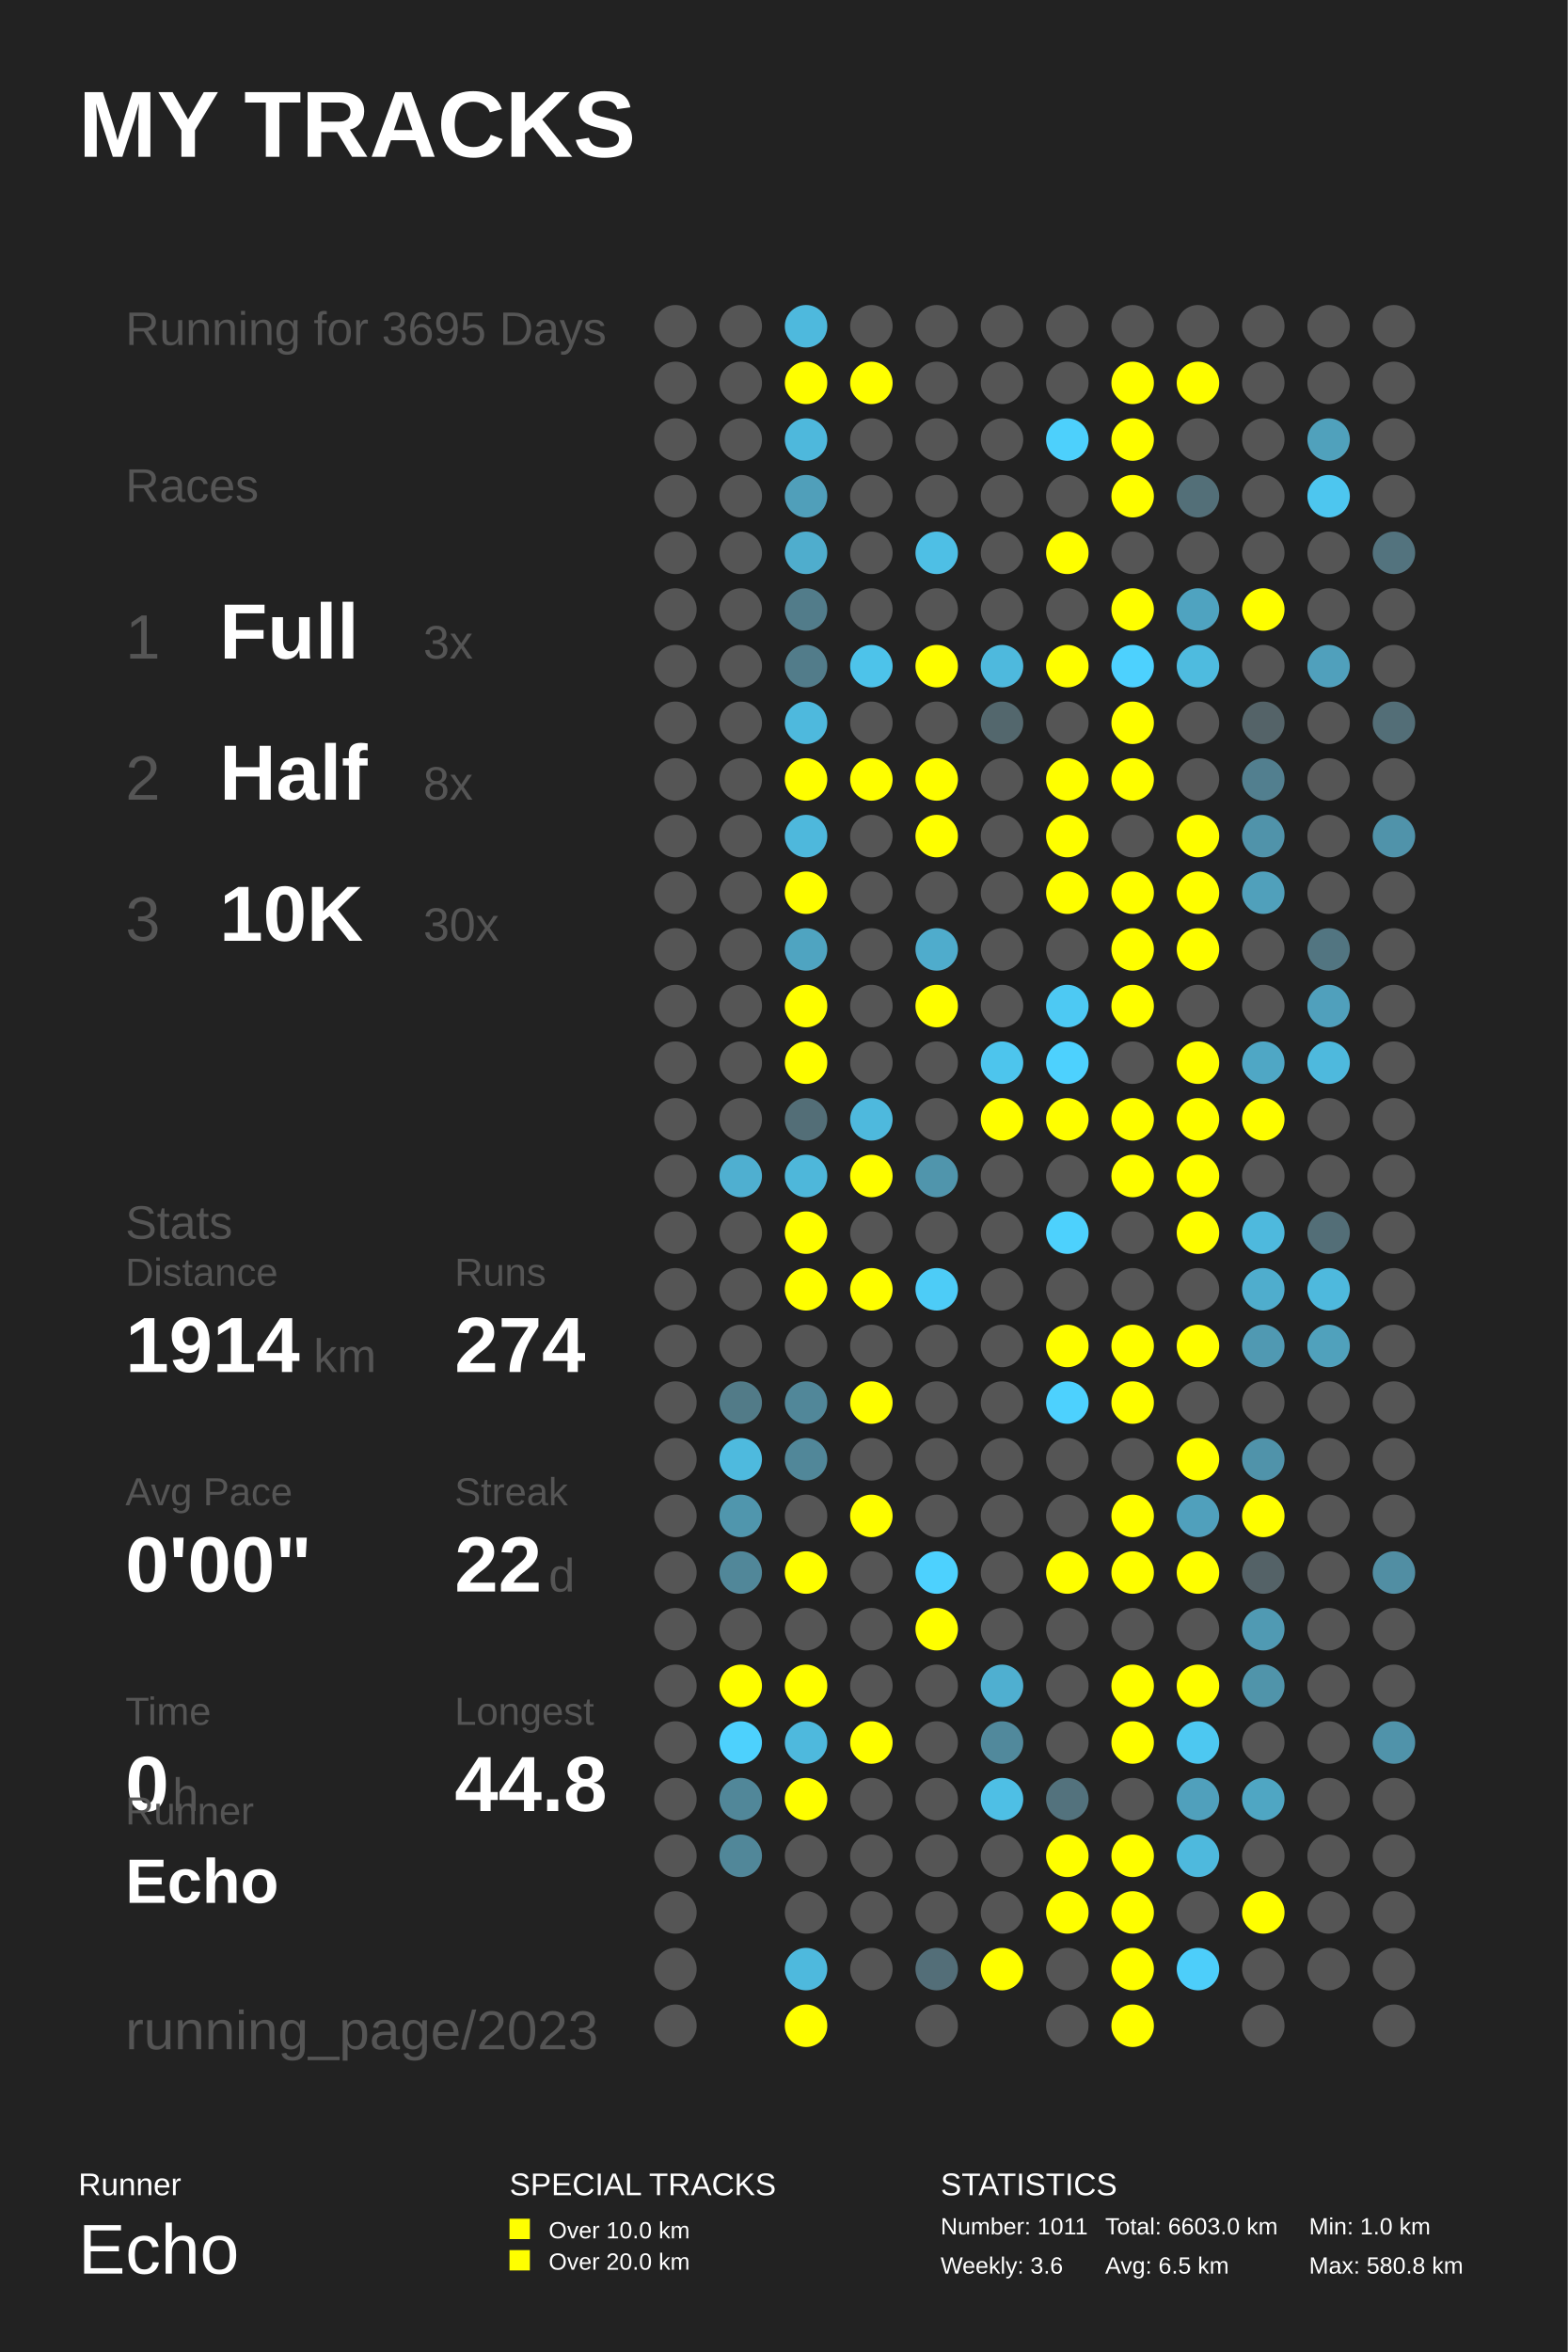
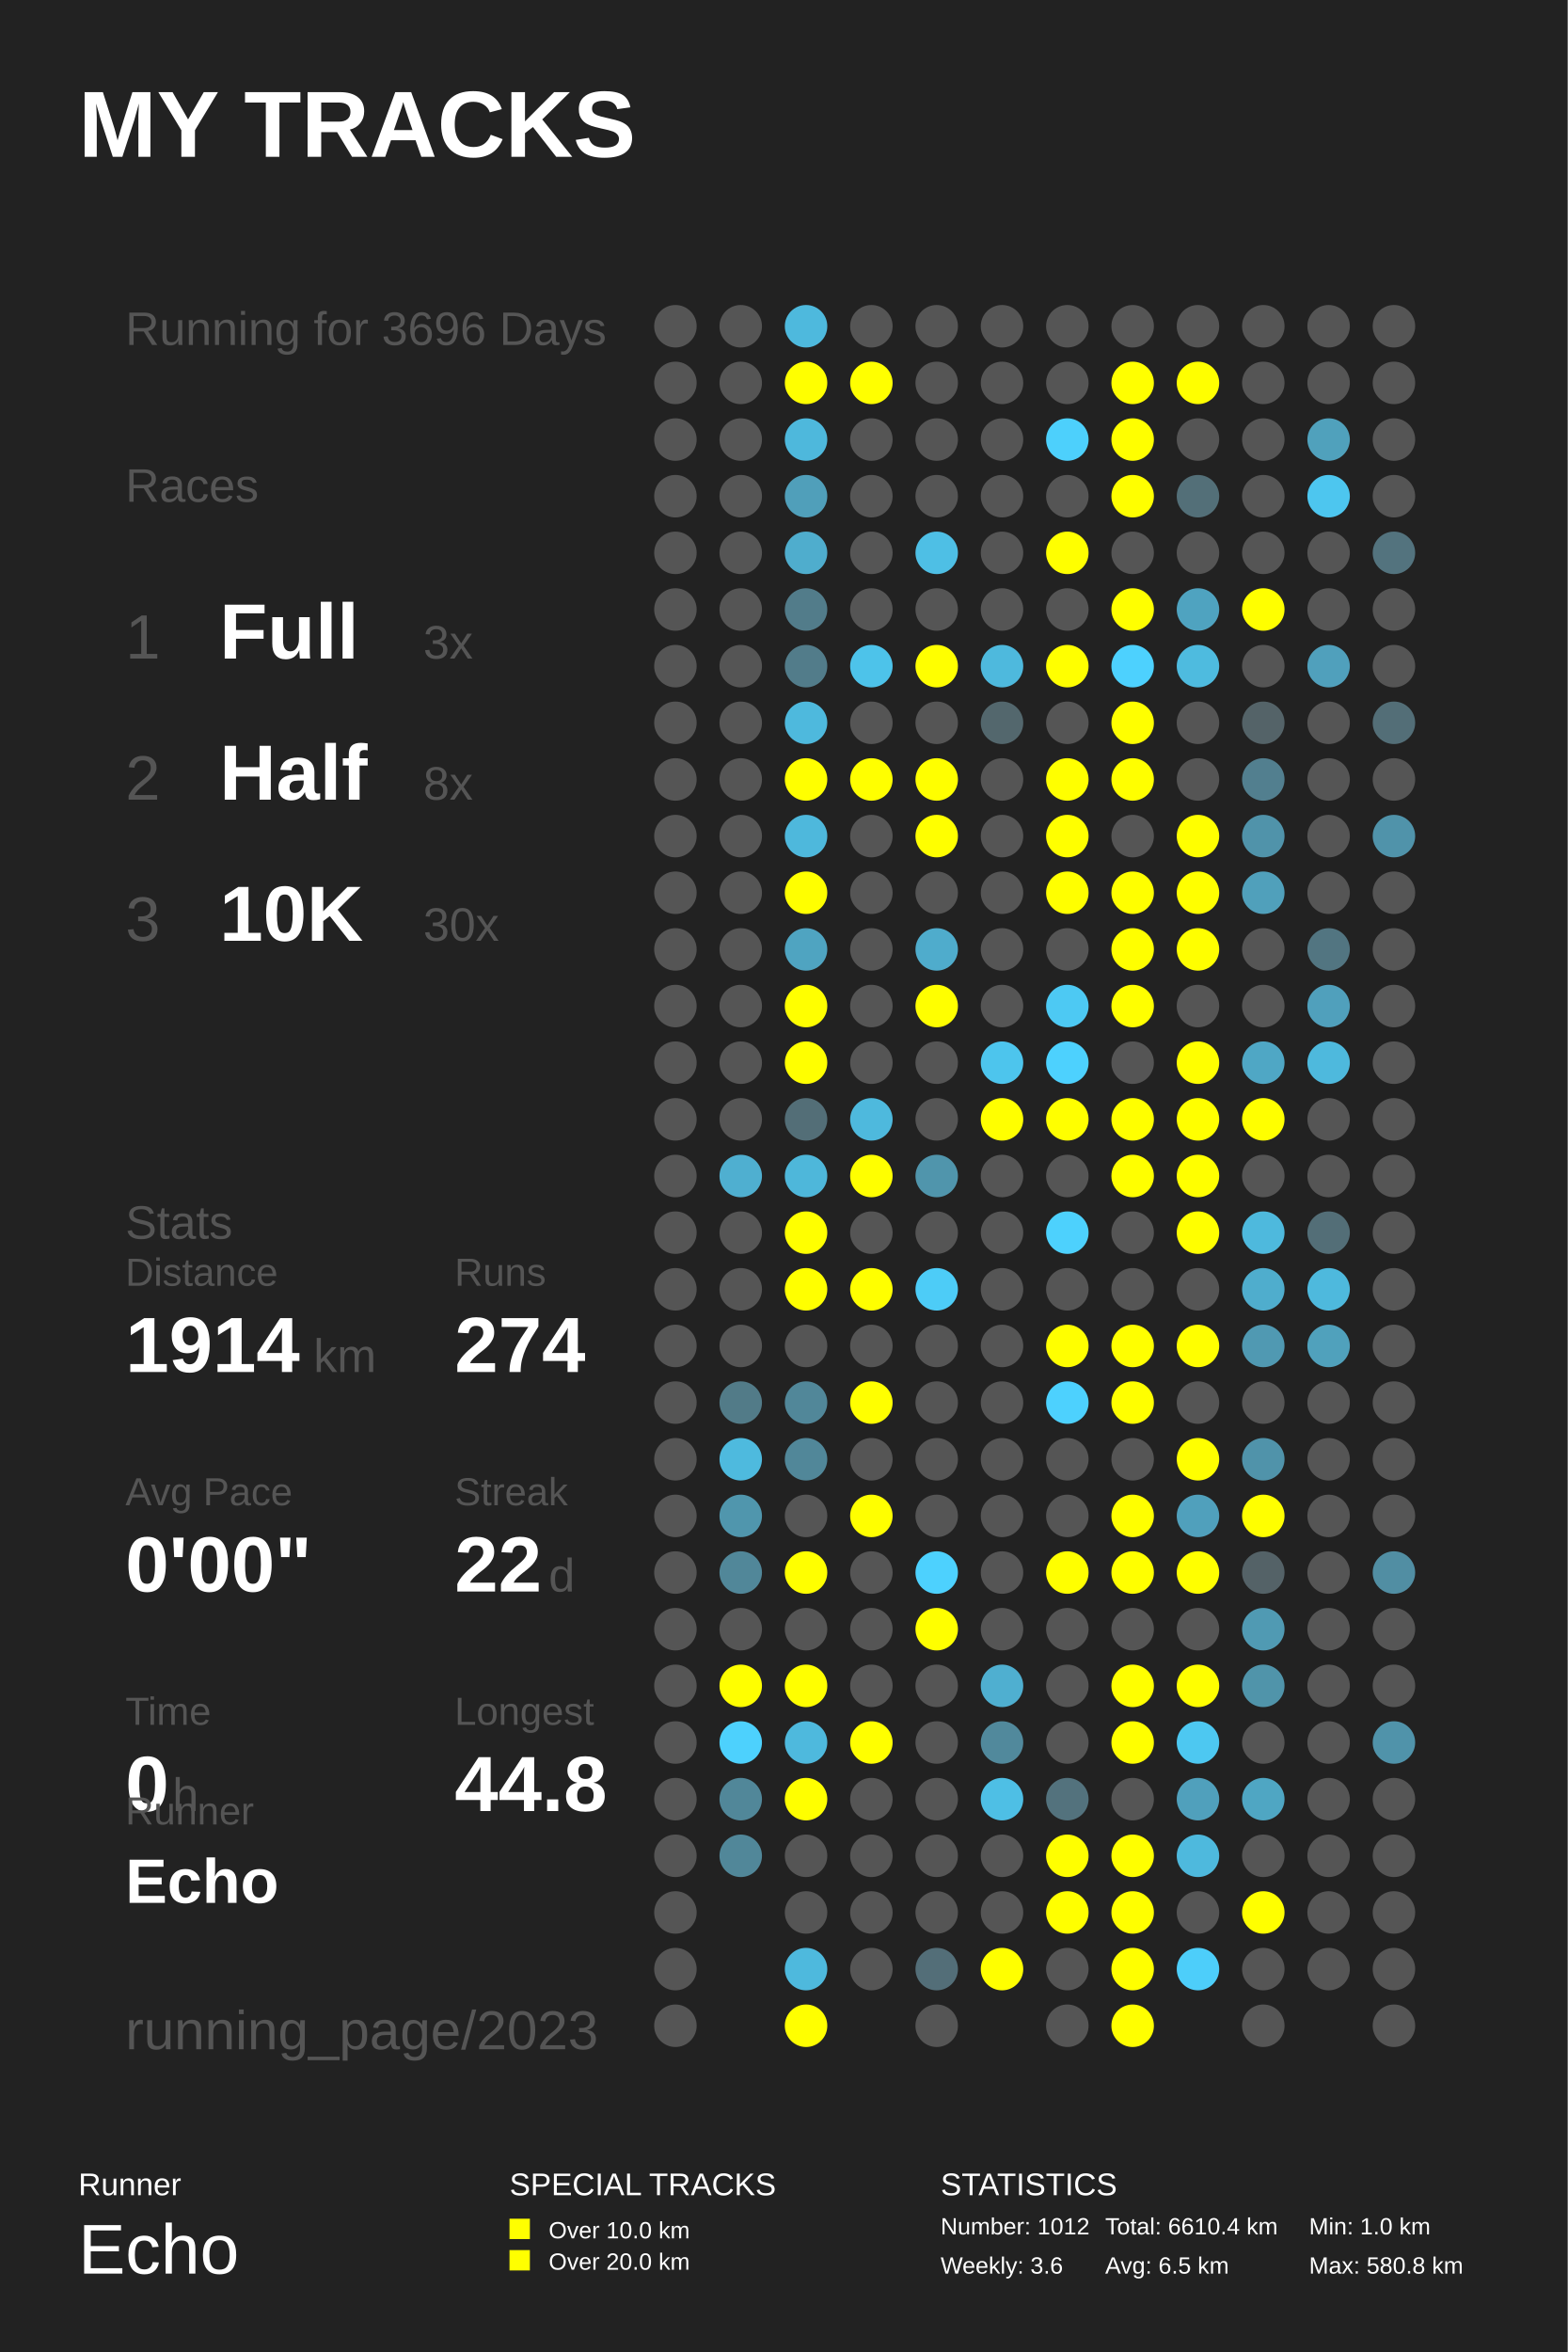
<svg xmlns="http://www.w3.org/2000/svg" baseProfile="full" height="300mm" version="1.1" viewBox="0,0,200,300" width="200mm">
  <defs />
  <rect fill="#222222" height="300" width="200" x="0" y="0" />
  <text fill="#FFFFFF" style="font-size:12px; font-family:Arial; font-weight:bold;" x="10" y="20">MY TRACKS</text>
  <text fill="#FFFFFF" style="font-size:4px; font-family:Arial" x="10" y="280">Runner</text>
  <text fill="#FFFFFF" style="font-size:9px; font-family:Arial" x="10" y="290">Echo</text>
  <text fill="#FFFFFF" style="font-size:4px; font-family:Arial" x="65" y="280">SPECIAL TRACKS</text>
  <rect fill="#FFFF00" height="2.6" width="2.6" x="65" y="283" />
  <text fill="#FFFFFF" style="font-size:3px; font-family:Arial" x="70" y="285.5">Over 10.0 km</text>
  <rect fill="#FFFF00" height="2.6" width="2.6" x="65" y="287" />
  <text fill="#FFFFFF" style="font-size:3px; font-family:Arial" x="70" y="289.5">Over 20.0 km</text>
  <text fill="#FFFFFF" style="font-size:4px; font-family:Arial" x="120" y="280">STATISTICS</text>
-   <text fill="#FFFFFF" style="font-size:3px; font-family:Arial" x="120" y="285">Number: 1011</text>
+   <text fill="#FFFFFF" style="font-size:3px; font-family:Arial" x="120" y="285">Number: 1012</text>
  <text fill="#FFFFFF" style="font-size:3px; font-family:Arial" x="120" y="290">Weekly: 3.6</text>
-   <text fill="#FFFFFF" style="font-size:3px; font-family:Arial" x="141" y="285">Total: 6603.0 km</text>
+   <text fill="#FFFFFF" style="font-size:3px; font-family:Arial" x="141" y="285">Total: 6610.4 km</text>
  <text fill="#FFFFFF" style="font-size:3px; font-family:Arial" x="141" y="290">Avg: 6.5 km</text>
  <text fill="#FFFFFF" style="font-size:3px; font-family:Arial" x="167" y="285">Min: 1.0 km</text>
  <text fill="#FFFFFF" style="font-size:3px; font-family:Arial" x="167" y="290">Max: 580.8 km</text>
-   <text fill="#555555" style="font-size:6px; font-family:Arial;" x="16" y="44">Running for 3695 Days</text>
+   <text fill="#555555" style="font-size:6px; font-family:Arial;" x="16" y="44">Running for 3696 Days</text>
  <text fill="#555555" style="font-size:6px; font-family:Arial;" x="16" y="64">Races</text>
  <text fill="#555555" style="font-size:8px; font-family:Arial;" x="16" y="84">1</text>
  <text fill="#FFFFFF" style="font-size:10px; font-family:Arial; font-weight:bold;" x="28" y="84">Full</text>
  <text fill="#555555" style="font-size:6px; font-family:Arial;" x="54" y="84">3x</text>
  <text fill="#555555" style="font-size:8px; font-family:Arial;" x="16" y="102">2</text>
  <text fill="#FFFFFF" style="font-size:10px; font-family:Arial; font-weight:bold;" x="28" y="102">Half</text>
  <text fill="#555555" style="font-size:6px; font-family:Arial;" x="54" y="102">8x</text>
  <text fill="#555555" style="font-size:8px; font-family:Arial;" x="16" y="120">3</text>
  <text fill="#FFFFFF" style="font-size:10px; font-family:Arial; font-weight:bold;" x="28" y="120">10K</text>
  <text fill="#555555" style="font-size:6px; font-family:Arial;" x="54" y="120">30x</text>
  <text fill="#555555" style="font-size:6px; font-family:Arial;" x="16" y="158">Stats</text>
  <text fill="#555555" style="font-size:5px; font-family:Arial;" x="16" y="164">Distance</text>
  <text fill="#FFFFFF" style="font-size:10px; font-family:Arial; font-weight:bold;" x="16" y="175">1914</text>
  <text fill="#555555" style="font-size:6px; font-family:Arial;" x="40" y="175">km</text>
  <text fill="#555555" style="font-size:5px; font-family:Arial;" x="58" y="164">Runs</text>
  <text fill="#FFFFFF" style="font-size:10px; font-family:Arial; font-weight:bold;" x="58" y="175">274</text>
  <text fill="#555555" style="font-size:5px; font-family:Arial;" x="16" y="192">Avg Pace</text>
  <text fill="#FFFFFF" style="font-size:10px; font-family:Arial; font-weight:bold;" x="16" y="203">0'00"</text>
  <text fill="#555555" style="font-size:5px; font-family:Arial;" x="58" y="192">Streak</text>
  <text fill="#FFFFFF" style="font-size:10px; font-family:Arial; font-weight:bold;" x="58" y="203">22</text>
  <text fill="#555555" style="font-size:6px; font-family:Arial;" x="70" y="203">d</text>
  <text fill="#555555" style="font-size:5px; font-family:Arial;" x="16" y="220">Time</text>
  <text fill="#FFFFFF" style="font-size:10px; font-family:Arial; font-weight:bold;" x="16" y="231">0</text>
  <text fill="#555555" style="font-size:6px; font-family:Arial;" x="22" y="231">h</text>
  <text fill="#555555" style="font-size:5px; font-family:Arial;" x="58" y="220">Longest</text>
  <text fill="#FFFFFF" style="font-size:10px; font-family:Arial; font-weight:bold;" x="58" y="231">44.8</text>
  <text fill="#555555" style="font-size:5px; font-family:Arial;" x="16" y="232.71">Runner</text>
  <text fill="#FFFFFF" style="font-size:8px; font-family:Arial; font-weight:bold;" x="16" y="242.71">Echo</text>
  <text fill="#555555" style="font-size:7px; font-family:Arial;" x="16" y="261.387">running_page/2023</text>
  <circle cx="86.167" cy="41.613" fill="#555555" r="2.71" />
  <circle cx="86.167" cy="48.839" fill="#555555" r="2.71" />
  <circle cx="86.167" cy="56.065" fill="#555555" r="2.71" />
  <circle cx="86.167" cy="63.29" fill="#555555" r="2.71" />
  <circle cx="86.167" cy="70.516" fill="#555555" r="2.71" />
  <circle cx="86.167" cy="77.742" fill="#555555" r="2.71" />
  <circle cx="86.167" cy="84.968" fill="#555555" r="2.71" />
  <circle cx="86.167" cy="92.194" fill="#555555" r="2.71" />
  <circle cx="86.167" cy="99.419" fill="#555555" r="2.71" />
  <circle cx="86.167" cy="106.645" fill="#555555" r="2.71" />
  <circle cx="86.167" cy="113.871" fill="#555555" r="2.71" />
  <circle cx="86.167" cy="121.097" fill="#555555" r="2.71" />
  <circle cx="86.167" cy="128.323" fill="#555555" r="2.71" />
  <circle cx="86.167" cy="135.548" fill="#555555" r="2.71" />
  <circle cx="86.167" cy="142.774" fill="#555555" r="2.71" />
  <circle cx="86.167" cy="150.0" fill="#555555" r="2.71" />
  <circle cx="86.167" cy="157.226" fill="#555555" r="2.71" />
  <circle cx="86.167" cy="164.452" fill="#555555" r="2.71" />
  <circle cx="86.167" cy="171.677" fill="#555555" r="2.71" />
  <circle cx="86.167" cy="178.903" fill="#555555" r="2.71" />
  <circle cx="86.167" cy="186.129" fill="#555555" r="2.71" />
  <circle cx="86.167" cy="193.355" fill="#555555" r="2.71" />
  <circle cx="86.167" cy="200.581" fill="#555555" r="2.71" />
  <circle cx="86.167" cy="207.806" fill="#555555" r="2.71" />
  <circle cx="86.167" cy="215.032" fill="#555555" r="2.71" />
  <circle cx="86.167" cy="222.258" fill="#555555" r="2.71" />
  <circle cx="86.167" cy="229.484" fill="#555555" r="2.71" />
  <circle cx="86.167" cy="236.71" fill="#555555" r="2.71" />
  <circle cx="86.167" cy="243.935" fill="#555555" r="2.71" />
  <circle cx="86.167" cy="251.161" fill="#555555" r="2.71" />
  <circle cx="86.167" cy="258.387" fill="#555555" r="2.71" />
  <circle cx="94.5" cy="41.613" fill="#555555" r="2.71" />
  <circle cx="94.5" cy="48.839" fill="#555555" r="2.71" />
  <circle cx="94.5" cy="56.065" fill="#555555" r="2.71" />
  <circle cx="94.5" cy="63.29" fill="#555555" r="2.71" />
  <circle cx="94.5" cy="70.516" fill="#555555" r="2.71" />
  <circle cx="94.5" cy="77.742" fill="#555555" r="2.71" />
  <circle cx="94.5" cy="84.968" fill="#555555" r="2.71" />
  <circle cx="94.5" cy="92.194" fill="#555555" r="2.71" />
  <circle cx="94.5" cy="99.419" fill="#555555" r="2.71" />
  <circle cx="94.5" cy="106.645" fill="#555555" r="2.71" />
  <circle cx="94.5" cy="113.871" fill="#555555" r="2.71" />
  <circle cx="94.5" cy="121.097" fill="#555555" r="2.71" />
  <circle cx="94.5" cy="128.323" fill="#555555" r="2.71" />
  <circle cx="94.5" cy="135.548" fill="#555555" r="2.71" />
  <circle cx="94.5" cy="142.774" fill="#555555" r="2.71" />
  <circle cx="94.5" cy="150.0" fill="#4fafd0" r="2.71" />
  <circle cx="94.5" cy="157.226" fill="#555555" r="2.71" />
  <circle cx="94.5" cy="164.452" fill="#555555" r="2.71" />
  <circle cx="94.5" cy="171.677" fill="#555555" r="2.71" />
  <circle cx="94.5" cy="178.903" fill="#527b88" r="2.71" />
  <circle cx="94.5" cy="186.129" fill="#4ebade" r="2.71" />
  <circle cx="94.5" cy="193.355" fill="#5096ad" r="2.71" />
  <circle cx="94.5" cy="200.581" fill="#518799" r="2.71" />
  <circle cx="94.5" cy="207.806" fill="#555555" r="2.71" />
  <circle cx="94.5" cy="215.032" fill="#FFFF00" r="2.71" />
  <circle cx="94.5" cy="222.258" fill="#4dd1fd" r="2.71" />
  <circle cx="94.5" cy="229.484" fill="#518799" r="2.71" />
  <circle cx="94.5" cy="236.71" fill="#518799" r="2.71" />
  <circle cx="102.833" cy="41.613" fill="#4eb9dd" r="2.71" />
  <circle cx="102.833" cy="48.839" fill="#FFFF00" r="2.71" />
  <circle cx="102.833" cy="56.065" fill="#4eb8dc" r="2.71" />
  <circle cx="102.833" cy="63.29" fill="#509fba" r="2.71" />
  <circle cx="102.833" cy="70.516" fill="#4fadcd" r="2.71" />
  <circle cx="102.833" cy="77.742" fill="#527c8a" r="2.71" />
  <circle cx="102.833" cy="84.968" fill="#527c8a" r="2.71" />
  <circle cx="102.833" cy="92.194" fill="#4eb9dd" r="2.71" />
  <circle cx="102.833" cy="99.419" fill="#FFFF00" r="2.71" />
  <circle cx="102.833" cy="106.645" fill="#4eb8dc" r="2.71" />
  <circle cx="102.833" cy="113.871" fill="#FFFF00" r="2.71" />
  <circle cx="102.833" cy="121.097" fill="#4fa4c1" r="2.71" />
  <circle cx="102.833" cy="128.323" fill="#FFFF00" r="2.71" />
  <circle cx="102.833" cy="135.548" fill="#FFFF00" r="2.71" />
  <circle cx="102.833" cy="142.774" fill="#536e77" r="2.71" />
  <circle cx="102.833" cy="150.0" fill="#4eb7da" r="2.71" />
  <circle cx="102.833" cy="157.226" fill="#FFFF00" r="2.71" />
  <circle cx="102.833" cy="164.452" fill="#FFFF00" r="2.71" />
  <circle cx="102.833" cy="171.677" fill="#555555" r="2.71" />
  <circle cx="102.833" cy="178.903" fill="#518799" r="2.71" />
  <circle cx="102.833" cy="186.129" fill="#518799" r="2.71" />
  <circle cx="102.833" cy="193.355" fill="#555555" r="2.71" />
  <circle cx="102.833" cy="200.581" fill="#FFFF00" r="2.71" />
  <circle cx="102.833" cy="207.806" fill="#555555" r="2.71" />
  <circle cx="102.833" cy="215.032" fill="#FFFF00" r="2.71" />
  <circle cx="102.833" cy="222.258" fill="#4eb9dd" r="2.71" />
  <circle cx="102.833" cy="229.484" fill="#FFFF00" r="2.71" />
  <circle cx="102.833" cy="236.71" fill="#555555" r="2.71" />
  <circle cx="102.833" cy="243.935" fill="#555555" r="2.71" />
  <circle cx="102.833" cy="251.161" fill="#4eb9dd" r="2.71" />
  <circle cx="102.833" cy="258.387" fill="#FFFF00" r="2.71" />
  <circle cx="111.167" cy="41.613" fill="#555555" r="2.71" />
  <circle cx="111.167" cy="48.839" fill="#FFFF00" r="2.71" />
  <circle cx="111.167" cy="56.065" fill="#555555" r="2.71" />
  <circle cx="111.167" cy="63.29" fill="#555555" r="2.71" />
  <circle cx="111.167" cy="70.516" fill="#555555" r="2.71" />
  <circle cx="111.167" cy="77.742" fill="#555555" r="2.71" />
  <circle cx="111.167" cy="84.968" fill="#4dc3ea" r="2.71" />
  <circle cx="111.167" cy="92.194" fill="#555555" r="2.71" />
  <circle cx="111.167" cy="99.419" fill="#FFFF00" r="2.71" />
  <circle cx="111.167" cy="106.645" fill="#555555" r="2.71" />
  <circle cx="111.167" cy="113.871" fill="#555555" r="2.71" />
  <circle cx="111.167" cy="121.097" fill="#555555" r="2.71" />
  <circle cx="111.167" cy="128.323" fill="#555555" r="2.71" />
  <circle cx="111.167" cy="135.548" fill="#555555" r="2.71" />
  <circle cx="111.167" cy="142.774" fill="#4eb9dd" r="2.71" />
  <circle cx="111.167" cy="150.0" fill="#FFFF00" r="2.71" />
  <circle cx="111.167" cy="157.226" fill="#555555" r="2.71" />
  <circle cx="111.167" cy="164.452" fill="#FFFF00" r="2.71" />
  <circle cx="111.167" cy="171.677" fill="#555555" r="2.71" />
  <circle cx="111.167" cy="178.903" fill="#FFFF00" r="2.71" />
  <circle cx="111.167" cy="186.129" fill="#555555" r="2.71" />
  <circle cx="111.167" cy="193.355" fill="#FFFF00" r="2.71" />
  <circle cx="111.167" cy="200.581" fill="#555555" r="2.71" />
  <circle cx="111.167" cy="207.806" fill="#555555" r="2.71" />
  <circle cx="111.167" cy="215.032" fill="#555555" r="2.71" />
  <circle cx="111.167" cy="222.258" fill="#FFFF00" r="2.71" />
  <circle cx="111.167" cy="229.484" fill="#555555" r="2.71" />
  <circle cx="111.167" cy="236.71" fill="#555555" r="2.71" />
  <circle cx="111.167" cy="243.935" fill="#555555" r="2.71" />
  <circle cx="111.167" cy="251.161" fill="#555555" r="2.71" />
  <circle cx="119.5" cy="41.613" fill="#555555" r="2.71" />
  <circle cx="119.5" cy="48.839" fill="#555555" r="2.71" />
  <circle cx="119.5" cy="56.065" fill="#555555" r="2.71" />
  <circle cx="119.5" cy="63.29" fill="#555555" r="2.71" />
  <circle cx="119.5" cy="70.516" fill="#4ebfe5" r="2.71" />
  <circle cx="119.5" cy="77.742" fill="#555555" r="2.71" />
  <circle cx="119.5" cy="84.968" fill="#FFFF00" r="2.71" />
  <circle cx="119.5" cy="92.194" fill="#555555" r="2.71" />
  <circle cx="119.5" cy="99.419" fill="#FFFF00" r="2.71" />
  <circle cx="119.5" cy="106.645" fill="#FFFF00" r="2.71" />
  <circle cx="119.5" cy="113.871" fill="#555555" r="2.71" />
  <circle cx="119.5" cy="121.097" fill="#4faccc" r="2.71" />
  <circle cx="119.5" cy="128.323" fill="#FFFF00" r="2.71" />
  <circle cx="119.5" cy="135.548" fill="#555555" r="2.71" />
  <circle cx="119.5" cy="142.774" fill="#555555" r="2.71" />
  <circle cx="119.5" cy="150.0" fill="#5095ac" r="2.71" />
  <circle cx="119.5" cy="157.226" fill="#555555" r="2.71" />
  <circle cx="119.5" cy="164.452" fill="#4dccf7" r="2.71" />
  <circle cx="119.5" cy="171.677" fill="#555555" r="2.71" />
  <circle cx="119.5" cy="178.903" fill="#555555" r="2.71" />
  <circle cx="119.5" cy="186.129" fill="#555555" r="2.71" />
  <circle cx="119.5" cy="193.355" fill="#555555" r="2.71" />
  <circle cx="119.5" cy="200.581" fill="#4dd1fe" r="2.71" />
  <circle cx="119.5" cy="207.806" fill="#FFFF00" r="2.71" />
  <circle cx="119.5" cy="215.032" fill="#555555" r="2.71" />
  <circle cx="119.5" cy="222.258" fill="#555555" r="2.71" />
  <circle cx="119.5" cy="229.484" fill="#555555" r="2.71" />
  <circle cx="119.5" cy="236.71" fill="#555555" r="2.71" />
  <circle cx="119.5" cy="243.935" fill="#555555" r="2.71" />
  <circle cx="119.5" cy="251.161" fill="#536e78" r="2.71" />
  <circle cx="119.5" cy="258.387" fill="#555555" r="2.71" />
  <circle cx="127.833" cy="41.613" fill="#555555" r="2.71" />
  <circle cx="127.833" cy="48.839" fill="#555555" r="2.71" />
  <circle cx="127.833" cy="56.065" fill="#555555" r="2.71" />
  <circle cx="127.833" cy="63.29" fill="#555555" r="2.71" />
  <circle cx="127.833" cy="70.516" fill="#555555" r="2.71" />
  <circle cx="127.833" cy="77.742" fill="#555555" r="2.71" />
  <circle cx="127.833" cy="84.968" fill="#4eb9dd" r="2.71" />
  <circle cx="127.833" cy="92.194" fill="#53676d" r="2.71" />
  <circle cx="127.833" cy="99.419" fill="#555555" r="2.71" />
  <circle cx="127.833" cy="106.645" fill="#555555" r="2.71" />
  <circle cx="127.833" cy="113.871" fill="#555555" r="2.71" />
  <circle cx="127.833" cy="121.097" fill="#555555" r="2.71" />
  <circle cx="127.833" cy="128.323" fill="#555555" r="2.71" />
  <circle cx="127.833" cy="135.548" fill="#4dc5ed" r="2.71" />
  <circle cx="127.833" cy="142.774" fill="#FFFF00" r="2.71" />
  <circle cx="127.833" cy="150.0" fill="#555555" r="2.71" />
  <circle cx="127.833" cy="157.226" fill="#555555" r="2.71" />
  <circle cx="127.833" cy="164.452" fill="#555555" r="2.71" />
  <circle cx="127.833" cy="171.677" fill="#555555" r="2.71" />
  <circle cx="127.833" cy="178.903" fill="#555555" r="2.71" />
  <circle cx="127.833" cy="186.129" fill="#555555" r="2.71" />
  <circle cx="127.833" cy="193.355" fill="#555555" r="2.71" />
  <circle cx="127.833" cy="200.581" fill="#555555" r="2.71" />
  <circle cx="127.833" cy="207.806" fill="#555555" r="2.71" />
  <circle cx="127.833" cy="215.032" fill="#4fafd0" r="2.71" />
  <circle cx="127.833" cy="222.258" fill="#51899c" r="2.71" />
  <circle cx="127.833" cy="229.484" fill="#4ebfe5" r="2.71" />
  <circle cx="127.833" cy="236.71" fill="#555555" r="2.71" />
  <circle cx="127.833" cy="243.935" fill="#555555" r="2.71" />
  <circle cx="127.833" cy="251.161" fill="#FFFF00" r="2.71" />
  <circle cx="136.167" cy="41.613" fill="#555555" r="2.71" />
  <circle cx="136.167" cy="48.839" fill="#555555" r="2.71" />
  <circle cx="136.167" cy="56.065" fill="#4dd0fc" r="2.71" />
  <circle cx="136.167" cy="63.29" fill="#555555" r="2.71" />
  <circle cx="136.167" cy="70.516" fill="#FFFF00" r="2.71" />
  <circle cx="136.167" cy="77.742" fill="#555555" r="2.71" />
  <circle cx="136.167" cy="84.968" fill="#FFFF00" r="2.71" />
  <circle cx="136.167" cy="92.194" fill="#555555" r="2.71" />
  <circle cx="136.167" cy="99.419" fill="#FFFF00" r="2.71" />
  <circle cx="136.167" cy="106.645" fill="#FFFF00" r="2.71" />
  <circle cx="136.167" cy="113.871" fill="#FFFF00" r="2.71" />
  <circle cx="136.167" cy="121.097" fill="#555555" r="2.71" />
  <circle cx="136.167" cy="128.323" fill="#4dc9f3" r="2.71" />
  <circle cx="136.167" cy="135.548" fill="#4dd1fe" r="2.71" />
  <circle cx="136.167" cy="142.774" fill="#FFFF00" r="2.71" />
  <circle cx="136.167" cy="150.0" fill="#555555" r="2.71" />
  <circle cx="136.167" cy="157.226" fill="#4dd1fd" r="2.71" />
  <circle cx="136.167" cy="164.452" fill="#555555" r="2.71" />
  <circle cx="136.167" cy="171.677" fill="#FFFF00" r="2.71" />
  <circle cx="136.167" cy="178.903" fill="#4dd1fe" r="2.71" />
  <circle cx="136.167" cy="186.129" fill="#555555" r="2.71" />
  <circle cx="136.167" cy="193.355" fill="#555555" r="2.71" />
  <circle cx="136.167" cy="200.581" fill="#FFFF00" r="2.71" />
  <circle cx="136.167" cy="207.806" fill="#555555" r="2.71" />
  <circle cx="136.167" cy="215.032" fill="#555555" r="2.71" />
  <circle cx="136.167" cy="222.258" fill="#555555" r="2.71" />
  <circle cx="136.167" cy="229.484" fill="#53727d" r="2.71" />
  <circle cx="136.167" cy="236.71" fill="#FFFF00" r="2.71" />
  <circle cx="136.167" cy="243.935" fill="#FFFF00" r="2.71" />
  <circle cx="136.167" cy="251.161" fill="#555555" r="2.71" />
  <circle cx="136.167" cy="258.387" fill="#555555" r="2.71" />
  <circle cx="144.5" cy="41.613" fill="#555555" r="2.71" />
  <circle cx="144.5" cy="48.839" fill="#FFFF00" r="2.71" />
  <circle cx="144.5" cy="56.065" fill="#FFFF00" r="2.71" />
  <circle cx="144.5" cy="63.29" fill="#FFFF00" r="2.71" />
  <circle cx="144.5" cy="70.516" fill="#555555" r="2.71" />
  <circle cx="144.5" cy="77.742" fill="#FFFF00" r="2.71" />
  <circle cx="144.5" cy="84.968" fill="#4dd1fe" r="2.71" />
  <circle cx="144.5" cy="92.194" fill="#FFFF00" r="2.71" />
  <circle cx="144.5" cy="99.419" fill="#FFFF00" r="2.71" />
  <circle cx="144.5" cy="106.645" fill="#555555" r="2.71" />
  <circle cx="144.5" cy="113.871" fill="#FFFF00" r="2.71" />
  <circle cx="144.5" cy="121.097" fill="#FFFF00" r="2.71" />
  <circle cx="144.5" cy="128.323" fill="#FFFF00" r="2.71" />
  <circle cx="144.5" cy="135.548" fill="#555555" r="2.71" />
  <circle cx="144.5" cy="142.774" fill="#FFFF00" r="2.71" />
  <circle cx="144.5" cy="150.0" fill="#FFFF00" r="2.71" />
  <circle cx="144.5" cy="157.226" fill="#555555" r="2.71" />
  <circle cx="144.5" cy="164.452" fill="#555555" r="2.71" />
  <circle cx="144.5" cy="171.677" fill="#FFFF00" r="2.71" />
  <circle cx="144.5" cy="178.903" fill="#FFFF00" r="2.71" />
  <circle cx="144.5" cy="186.129" fill="#555555" r="2.71" />
  <circle cx="144.5" cy="193.355" fill="#FFFF00" r="2.71" />
  <circle cx="144.5" cy="200.581" fill="#FFFF00" r="2.71" />
  <circle cx="144.5" cy="207.806" fill="#555555" r="2.71" />
  <circle cx="144.5" cy="215.032" fill="#FFFF00" r="2.71" />
  <circle cx="144.5" cy="222.258" fill="#FFFF00" r="2.71" />
  <circle cx="144.5" cy="229.484" fill="#555555" r="2.71" />
  <circle cx="144.5" cy="236.71" fill="#FFFF00" r="2.71" />
  <circle cx="144.5" cy="243.935" fill="#FFFF00" r="2.71" />
  <circle cx="144.5" cy="251.161" fill="#FFFF00" r="2.71" />
  <circle cx="144.5" cy="258.387" fill="#FFFF00" r="2.71" />
  <circle cx="152.833" cy="41.613" fill="#555555" r="2.71" />
  <circle cx="152.833" cy="48.839" fill="#FFFF00" r="2.71" />
  <circle cx="152.833" cy="56.065" fill="#555555" r="2.71" />
  <circle cx="152.833" cy="63.29" fill="#536f78" r="2.71" />
  <circle cx="152.833" cy="70.516" fill="#555555" r="2.71" />
  <circle cx="152.833" cy="77.742" fill="#4fa3c0" r="2.71" />
  <circle cx="152.833" cy="84.968" fill="#4ebbdf" r="2.71" />
  <circle cx="152.833" cy="92.194" fill="#555555" r="2.71" />
  <circle cx="152.833" cy="99.419" fill="#555555" r="2.71" />
  <circle cx="152.833" cy="106.645" fill="#FFFF00" r="2.71" />
  <circle cx="152.833" cy="113.871" fill="#FFFF00" r="2.71" />
  <circle cx="152.833" cy="121.097" fill="#FFFF00" r="2.71" />
  <circle cx="152.833" cy="128.323" fill="#555555" r="2.71" />
  <circle cx="152.833" cy="135.548" fill="#FFFF00" r="2.71" />
  <circle cx="152.833" cy="142.774" fill="#FFFF00" r="2.71" />
  <circle cx="152.833" cy="150.0" fill="#FFFF00" r="2.71" />
  <circle cx="152.833" cy="157.226" fill="#FFFF00" r="2.71" />
  <circle cx="152.833" cy="164.452" fill="#555555" r="2.71" />
  <circle cx="152.833" cy="171.677" fill="#FFFF00" r="2.71" />
  <circle cx="152.833" cy="178.903" fill="#555555" r="2.71" />
  <circle cx="152.833" cy="186.129" fill="#FFFF00" r="2.71" />
  <circle cx="152.833" cy="193.355" fill="#50a0bc" r="2.71" />
  <circle cx="152.833" cy="200.581" fill="#FFFF00" r="2.71" />
  <circle cx="152.833" cy="207.806" fill="#555555" r="2.71" />
  <circle cx="152.833" cy="215.032" fill="#FFFF00" r="2.71" />
  <circle cx="152.833" cy="222.258" fill="#4dc8f1" r="2.71" />
  <circle cx="152.833" cy="229.484" fill="#50a0bc" r="2.71" />
  <circle cx="152.833" cy="236.71" fill="#4eb9dd" r="2.71" />
  <circle cx="152.833" cy="243.935" fill="#555555" r="2.71" />
  <circle cx="152.833" cy="251.161" fill="#4dcefa" r="2.71" />
  <circle cx="161.167" cy="41.613" fill="#555555" r="2.71" />
  <circle cx="161.167" cy="48.839" fill="#555555" r="2.71" />
  <circle cx="161.167" cy="56.065" fill="#555555" r="2.71" />
  <circle cx="161.167" cy="63.29" fill="#555555" r="2.71" />
  <circle cx="161.167" cy="70.516" fill="#555555" r="2.71" />
  <circle cx="161.167" cy="77.742" fill="#FFFF00" r="2.71" />
  <circle cx="161.167" cy="84.968" fill="#555555" r="2.71" />
  <circle cx="161.167" cy="92.194" fill="#546368" r="2.71" />
  <circle cx="161.167" cy="99.419" fill="#527f8f" r="2.71" />
  <circle cx="161.167" cy="106.645" fill="#5093aa" r="2.71" />
  <circle cx="161.167" cy="113.871" fill="#50a0bb" r="2.71" />
  <circle cx="161.167" cy="121.097" fill="#555555" r="2.71" />
  <circle cx="161.167" cy="128.323" fill="#555555" r="2.71" />
  <circle cx="161.167" cy="135.548" fill="#4fa7c5" r="2.71" />
  <circle cx="161.167" cy="142.774" fill="#FFFF00" r="2.71" />
  <circle cx="161.167" cy="150.0" fill="#555555" r="2.71" />
  <circle cx="161.167" cy="157.226" fill="#4eb9dd" r="2.71" />
  <circle cx="161.167" cy="164.452" fill="#4fadcd" r="2.71" />
  <circle cx="161.167" cy="171.677" fill="#5099b2" r="2.71" />
  <circle cx="161.167" cy="178.903" fill="#555555" r="2.71" />
  <circle cx="161.167" cy="186.129" fill="#5093aa" r="2.71" />
  <circle cx="161.167" cy="193.355" fill="#FFFF00" r="2.71" />
  <circle cx="161.167" cy="200.581" fill="#546267" r="2.71" />
  <circle cx="161.167" cy="207.806" fill="#509ab3" r="2.71" />
  <circle cx="161.167" cy="215.032" fill="#5094aa" r="2.71" />
  <circle cx="161.167" cy="222.258" fill="#555555" r="2.71" />
  <circle cx="161.167" cy="229.484" fill="#4fa6c3" r="2.71" />
  <circle cx="161.167" cy="236.71" fill="#555555" r="2.71" />
  <circle cx="161.167" cy="243.935" fill="#FFFF00" r="2.71" />
  <circle cx="161.167" cy="251.161" fill="#555555" r="2.71" />
  <circle cx="161.167" cy="258.387" fill="#555555" r="2.71" />
  <circle cx="169.5" cy="41.613" fill="#555555" r="2.71" />
  <circle cx="169.5" cy="48.839" fill="#555555" r="2.71" />
  <circle cx="169.5" cy="56.065" fill="#50a1bc" r="2.71" />
  <circle cx="169.5" cy="63.29" fill="#4dc6ef" r="2.71" />
  <circle cx="169.5" cy="70.516" fill="#555555" r="2.71" />
  <circle cx="169.5" cy="77.742" fill="#555555" r="2.71" />
  <circle cx="169.5" cy="84.968" fill="#50a0bc" r="2.71" />
  <circle cx="169.5" cy="92.194" fill="#555555" r="2.71" />
  <circle cx="169.5" cy="99.419" fill="#555555" r="2.71" />
  <circle cx="169.5" cy="106.645" fill="#555555" r="2.71" />
  <circle cx="169.5" cy="113.871" fill="#555555" r="2.71" />
  <circle cx="169.5" cy="121.097" fill="#527581" r="2.71" />
  <circle cx="169.5" cy="128.323" fill="#50a0bc" r="2.71" />
  <circle cx="169.5" cy="135.548" fill="#4eb9dd" r="2.71" />
  <circle cx="169.5" cy="142.774" fill="#555555" r="2.71" />
  <circle cx="169.5" cy="150.0" fill="#555555" r="2.71" />
  <circle cx="169.5" cy="157.226" fill="#536e77" r="2.71" />
  <circle cx="169.5" cy="164.452" fill="#4eb9dd" r="2.71" />
  <circle cx="169.5" cy="171.677" fill="#50a1bc" r="2.71" />
  <circle cx="169.5" cy="178.903" fill="#555555" r="2.71" />
  <circle cx="169.5" cy="186.129" fill="#555555" r="2.71" />
  <circle cx="169.5" cy="193.355" fill="#555555" r="2.71" />
  <circle cx="169.5" cy="200.581" fill="#555555" r="2.71" />
  <circle cx="169.5" cy="207.806" fill="#555555" r="2.71" />
  <circle cx="169.5" cy="215.032" fill="#555555" r="2.71" />
  <circle cx="169.5" cy="222.258" fill="#555555" r="2.71" />
  <circle cx="169.5" cy="229.484" fill="#555555" r="2.71" />
  <circle cx="169.5" cy="236.71" fill="#555555" r="2.71" />
  <circle cx="169.5" cy="243.935" fill="#555555" r="2.71" />
  <circle cx="169.5" cy="251.161" fill="#555555" r="2.71" />
  <circle cx="177.833" cy="41.613" fill="#555555" r="2.71" />
  <circle cx="177.833" cy="48.839" fill="#555555" r="2.71" />
  <circle cx="177.833" cy="56.065" fill="#555555" r="2.71" />
  <circle cx="177.833" cy="63.29" fill="#555555" r="2.71" />
  <circle cx="177.833" cy="70.516" fill="#53737e" r="2.71" />
  <circle cx="177.833" cy="77.742" fill="#555555" r="2.71" />
  <circle cx="177.833" cy="84.968" fill="#555555" r="2.71" />
  <circle cx="177.833" cy="92.194" fill="#536e77" r="2.71" />
  <circle cx="177.833" cy="99.419" fill="#555555" r="2.71" />
  <circle cx="177.833" cy="106.645" fill="#5093aa" r="2.71" />
  <circle cx="177.833" cy="113.871" fill="#555555" r="2.71" />
  <circle cx="177.833" cy="121.097" fill="#555555" r="2.71" />
  <circle cx="177.833" cy="128.323" fill="#555555" r="2.71" />
  <circle cx="177.833" cy="135.548" fill="#555555" r="2.71" />
  <circle cx="177.833" cy="142.774" fill="#555555" r="2.71" />
  <circle cx="177.833" cy="150.0" fill="#555555" r="2.71" />
  <circle cx="177.833" cy="157.226" fill="#555555" r="2.71" />
  <circle cx="177.833" cy="164.452" fill="#555555" r="2.71" />
  <circle cx="177.833" cy="171.677" fill="#555555" r="2.71" />
  <circle cx="177.833" cy="178.903" fill="#555555" r="2.71" />
  <circle cx="177.833" cy="186.129" fill="#555555" r="2.71" />
  <circle cx="177.833" cy="193.355" fill="#555555" r="2.71" />
  <circle cx="177.833" cy="200.581" fill="#518ea3" r="2.71" />
  <circle cx="177.833" cy="207.806" fill="#555555" r="2.71" />
  <circle cx="177.833" cy="215.032" fill="#555555" r="2.71" />
  <circle cx="177.833" cy="222.258" fill="#5093aa" r="2.71" />
  <circle cx="177.833" cy="229.484" fill="#555555" r="2.71" />
  <circle cx="177.833" cy="236.71" fill="#555555" r="2.71" />
  <circle cx="177.833" cy="243.935" fill="#555555" r="2.71" />
  <circle cx="177.833" cy="251.161" fill="#555555" r="2.71" />
  <circle cx="177.833" cy="258.387" fill="#555555" r="2.71" />
</svg>
